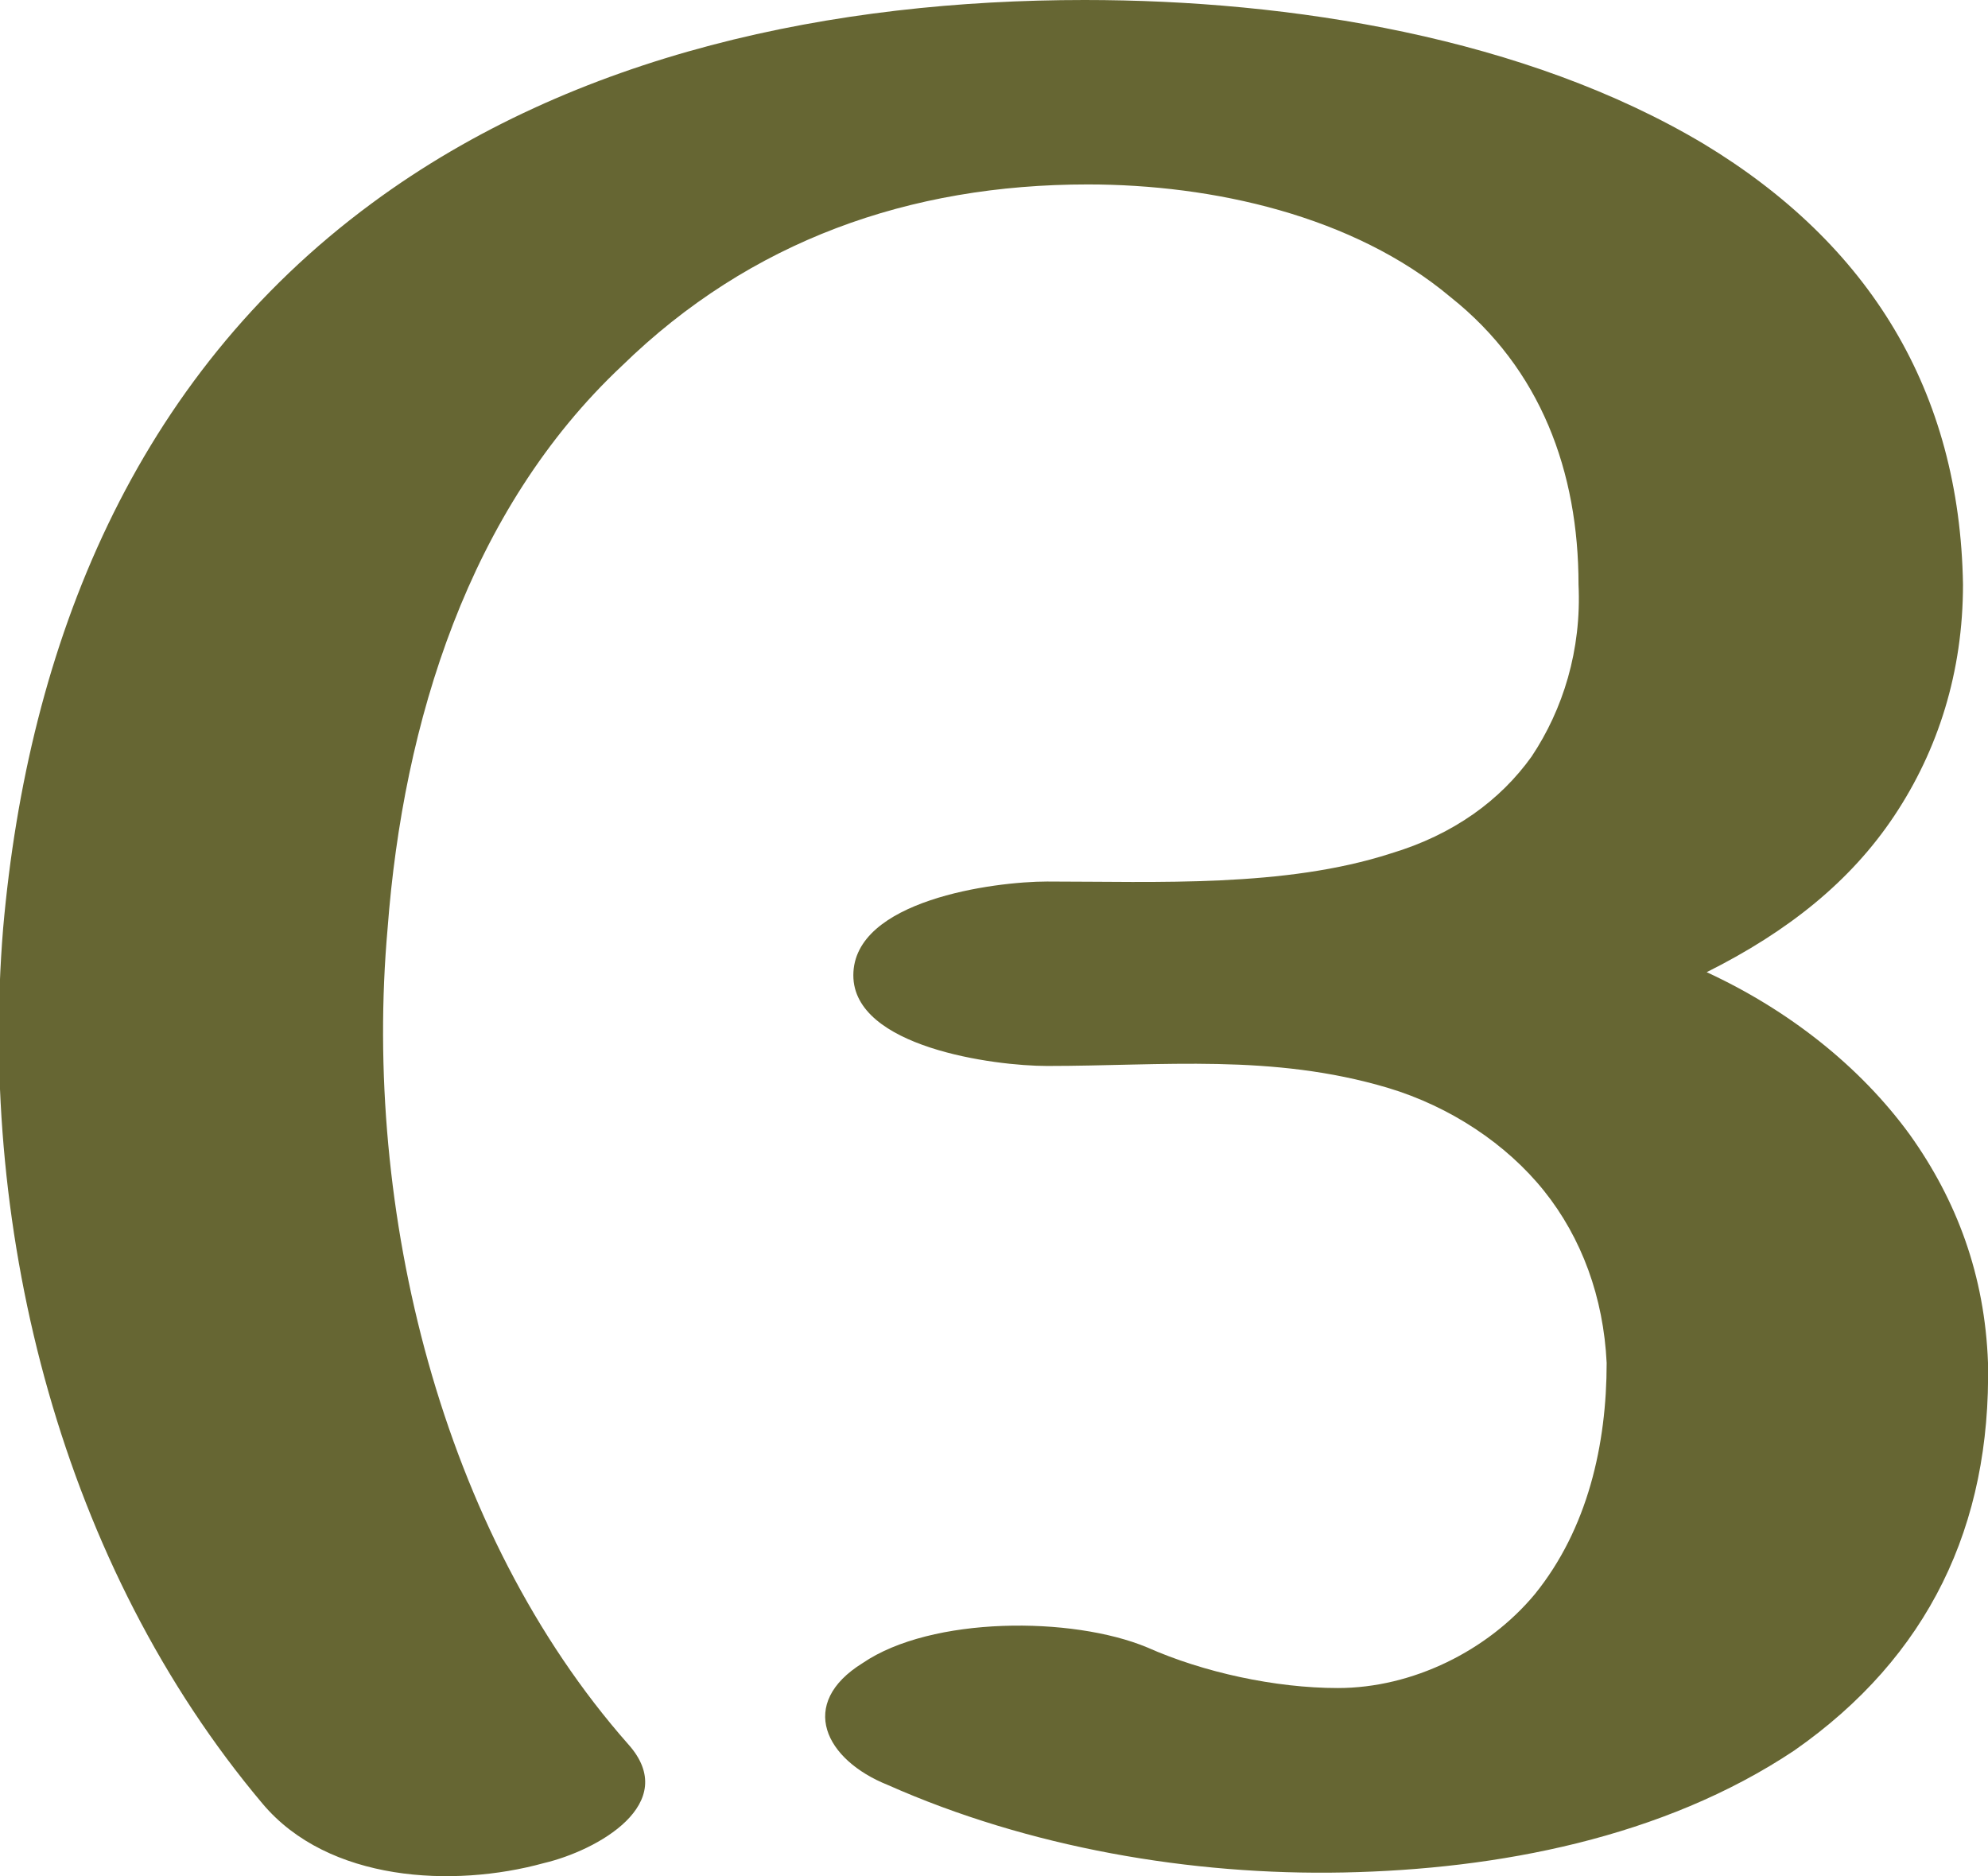
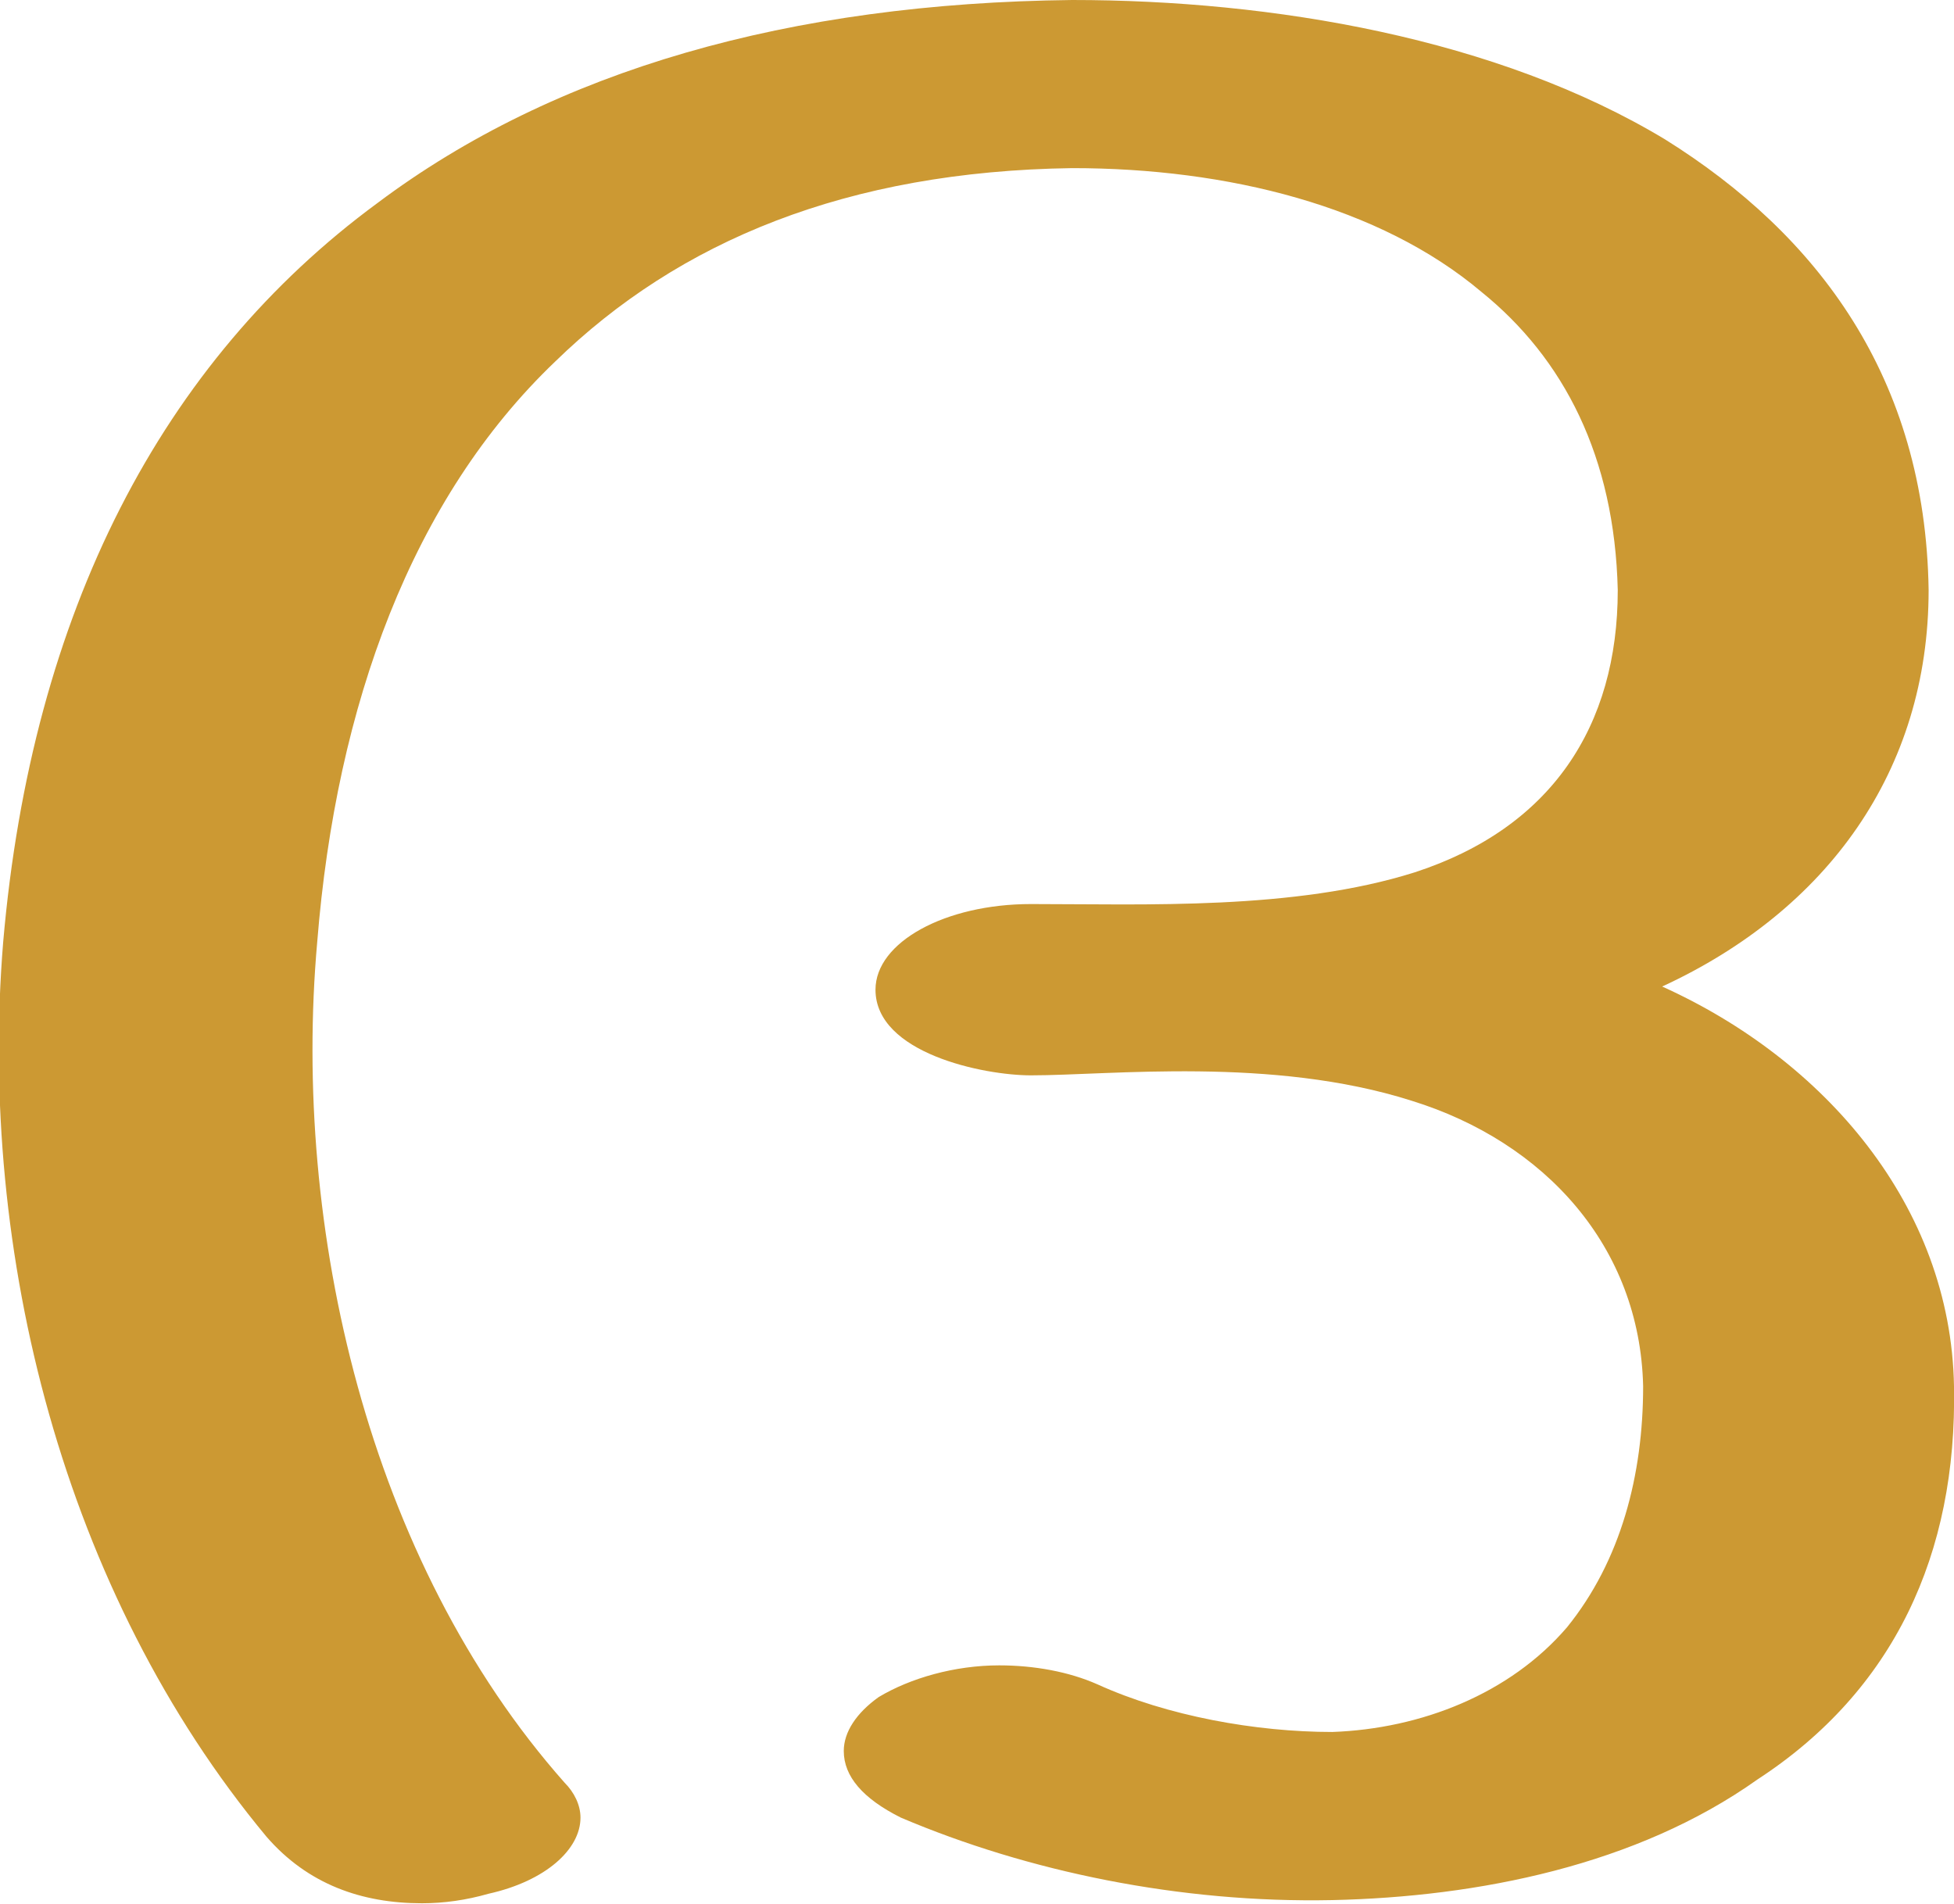
- <svg xmlns="http://www.w3.org/2000/svg" xml:space="preserve" width="636px" height="600px" version="1.1" style="shape-rendering:geometricPrecision; text-rendering:geometricPrecision; image-rendering:optimizeQuality; fill-rule:evenodd; clip-rule:evenodd" viewBox="0 0 636 600">
+ <svg xmlns="http://www.w3.org/2000/svg" xml:space="preserve" width="616px" height="600px" version="1.1" style="shape-rendering:geometricPrecision; text-rendering:geometricPrecision; image-rendering:optimizeQuality; fill-rule:evenodd; clip-rule:evenodd" viewBox="0 0 616 600">
  <defs>
    <style type="text/css">
   
-     .fil0 {fill:#666633;fill-rule:nonzero}
+     .fil0 {fill:#CC9933;fill-rule:nonzero}
   
  </style>
  </defs>
  <g id="Layer_x0020_1">
-     <path class="fil0" d="M284 571c-20,-8 -29,-26 -8,-39 22,-15 67,-15 91,-5 18,8 41,13 61,13 24,0 48,-12 63,-30 17,-21 23,-48 23,-74 -1,-21 -8,-40 -20,-55 -12,-15 -30,-27 -50,-33 -37,-11 -72,-7 -109,-7 -17,0 -62,-6 -62,-29 0,-24 45,-30 62,-30 35,0 76,2 110,-9 20,-6 35,-17 45,-31 10,-15 16,-34 15,-55 0,-36 -12,-69 -41,-92 -31,-26 -76,-36 -116,-36 -57,0 -108,18 -149,58 -49,46 -70,114 -75,180 -8,90 17,193 77,261 17,19 -10,34 -27,38 -29,8 -69,6 -90,-19 -64,-76 -91,-182 -83,-280 8,-91 42,-176 118,-232 65,-48 148,-65 228,-65 66,0 141,12 198,46 53,32 82,79 83,141 0,28 -8,53 -22,74 -14,21 -34,37 -60,50 26,12 49,30 65,52 15,21 24,45 25,73 1,52 -19,94 -62,124 -42,28 -95,38 -144,39 -49,1 -101,-8 -146,-28z" />
+     <path class="fil0" d="M284 573c-12,-6 -18,-13 -18,-21 0,-6 4,-12 11,-17 10,-6 24,-10 38,-10 11,0 22,2 31,6 22,10 50,15 74,15 28,-1 56,-12 74,-33 17,-21 24,-48 24,-76 -1,-44 -31,-77 -73,-90 -44,-14 -95,-8 -120,-8 -15,0 -49,-7 -49,-27 0,-15 22,-27 49,-27 36,0 83,2 121,-10 43,-14 64,-46 64,-89 -1,-42 -17,-73 -43,-94 -32,-27 -80,-39 -129,-39 -71,1 -124,23 -163,61 -45,43 -69,108 -75,183 -8,90 16,195 78,265 3,3 5,7 5,11 0,10 -11,20 -29,24 -7,2 -14,3 -21,3 -19,0 -36,-6 -49,-21 -64,-77 -91,-184 -83,-282 9,-104 50,-183 118,-233 56,-42 130,-63 219,-64 63,0 134,12 187,44 48,30 82,75 83,142 0,57 -32,101 -84,125 51,23 91,69 92,126 1,53 -19,96 -62,124 -38,27 -88,37 -134,38 -48,1 -96,-9 -136,-26z" />
  </g>
</svg>
